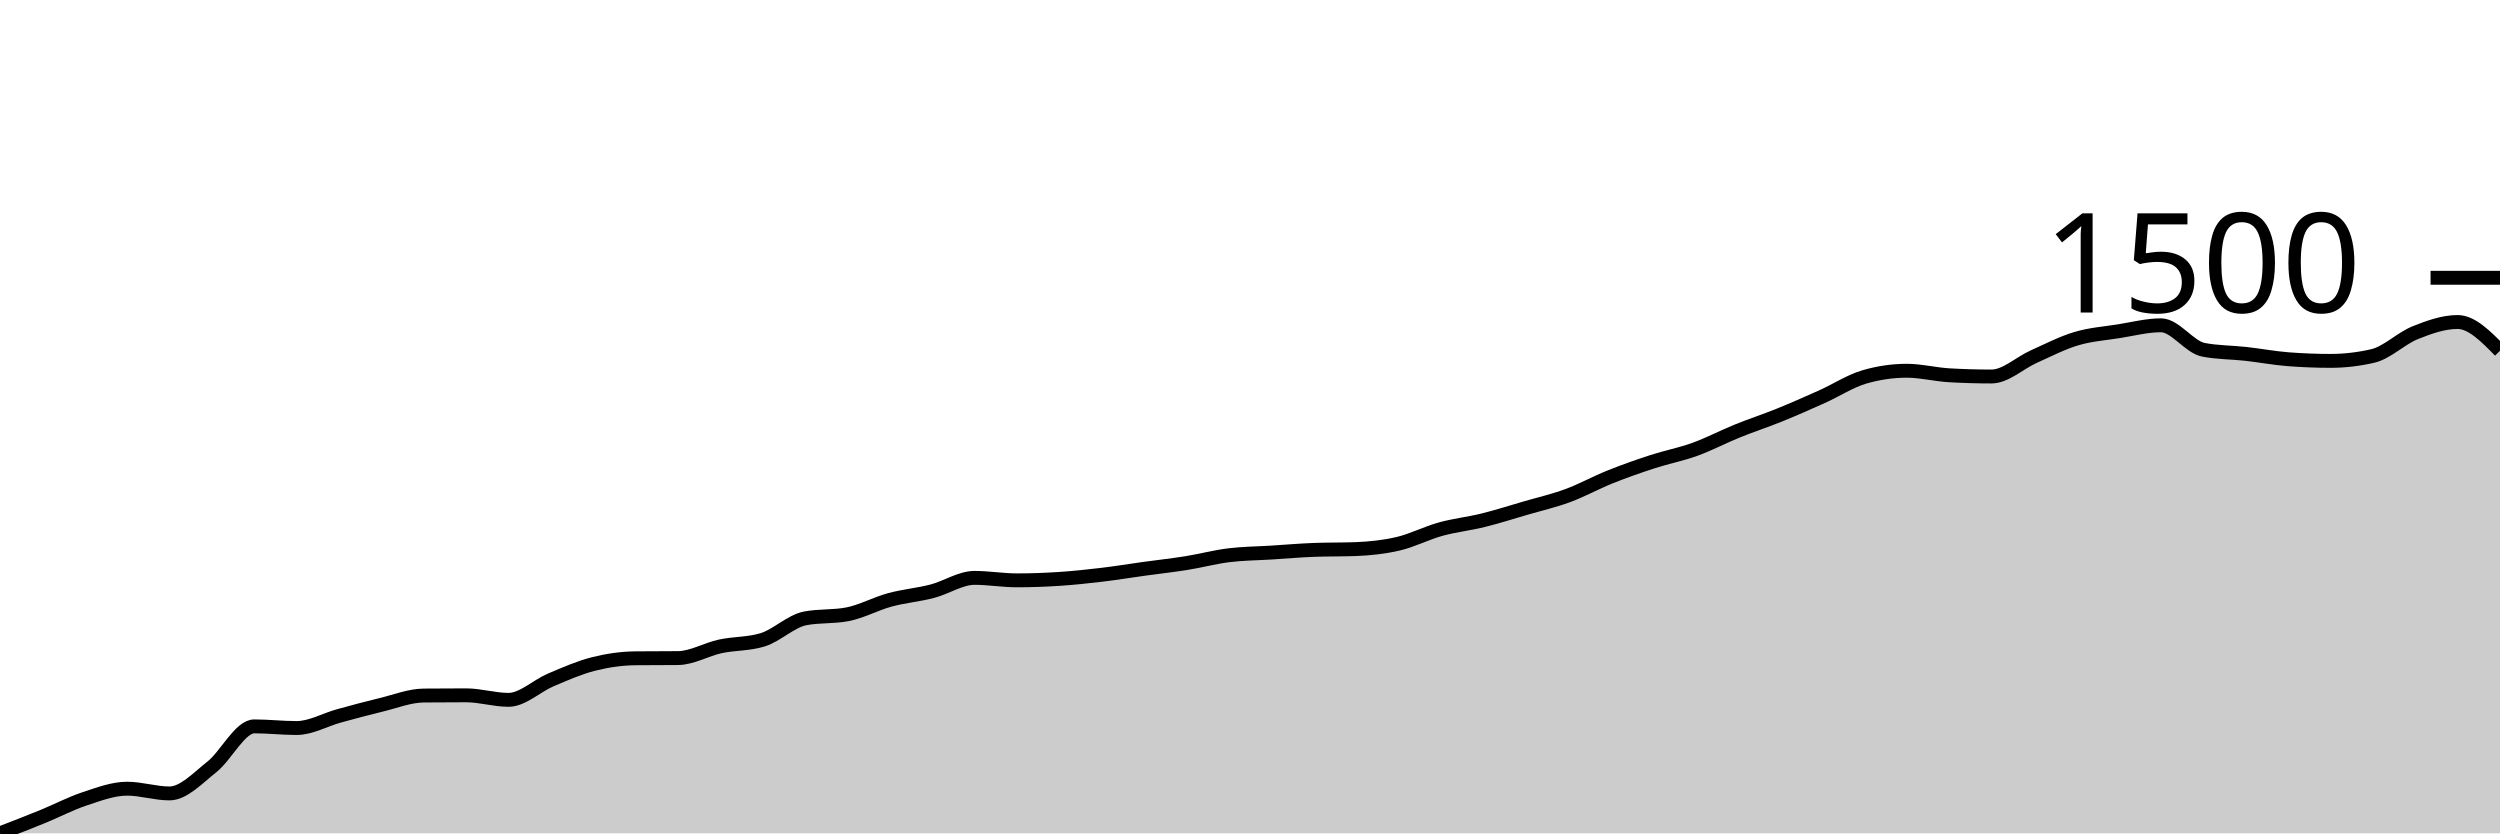
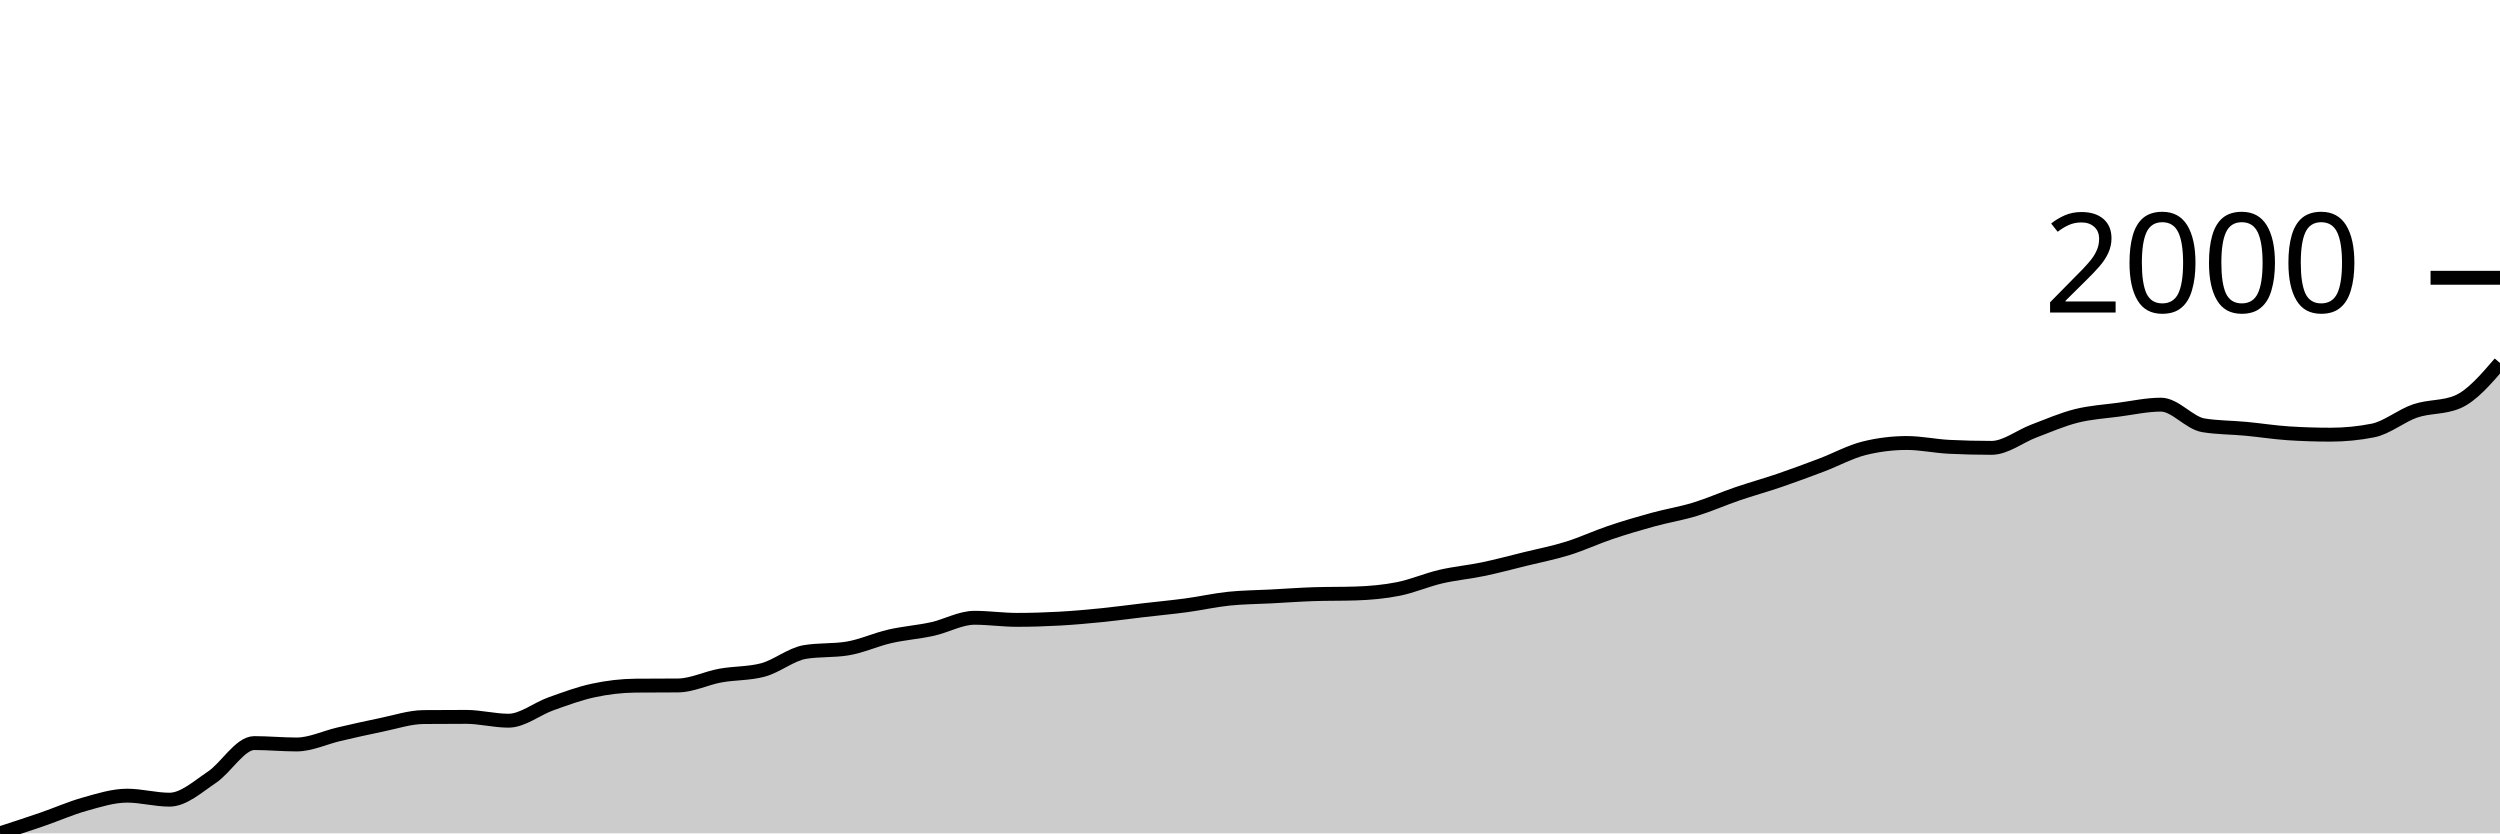
<svg xmlns="http://www.w3.org/2000/svg" viewBox="0 0 180 60">
  <g transform="translate(0,20)">
-     <path class="area" fill="rgba(0, 0, 0, 0.2)" d="M0,40C1.017,39.608,2.034,39.215,3.051,38.8C4.068,38.386,5.085,37.848,6.102,37.512C7.119,37.176,8.136,36.786,9.153,36.786C10.169,36.786,11.186,37.127,12.203,37.127C13.22,37.127,14.237,36.021,15.254,35.217C16.271,34.412,17.288,32.299,18.305,32.299C19.322,32.299,20.339,32.418,21.356,32.418C22.373,32.418,23.39,31.823,24.407,31.544C25.424,31.265,26.441,30.989,27.458,30.744C28.475,30.5,29.492,30.088,30.508,30.078C31.525,30.068,32.542,30.063,33.559,30.063C34.576,30.063,35.593,30.389,36.61,30.389C37.627,30.389,38.644,29.382,39.661,28.952C40.678,28.523,41.695,28.071,42.712,27.812C43.729,27.553,44.746,27.407,45.763,27.397C46.78,27.387,47.797,27.392,48.814,27.382C49.831,27.373,50.847,26.758,51.864,26.538C52.881,26.319,53.898,26.38,54.915,26.064C55.932,25.748,56.949,24.722,57.966,24.524C58.983,24.327,60,24.426,61.017,24.228C62.034,24.031,63.051,23.468,64.068,23.191C65.085,22.915,66.102,22.834,67.119,22.569C68.136,22.305,69.153,21.607,70.169,21.607C71.186,21.607,72.203,21.785,73.22,21.785C74.237,21.785,75.254,21.748,76.271,21.681C77.288,21.614,78.305,21.506,79.322,21.385C80.339,21.264,81.356,21.096,82.373,20.955C83.39,20.815,84.407,20.703,85.424,20.541C86.441,20.378,87.458,20.104,88.475,19.978C89.492,19.852,90.508,19.849,91.525,19.785C92.542,19.721,93.559,19.632,94.576,19.593C95.593,19.553,96.61,19.573,97.627,19.534C98.644,19.494,99.661,19.388,100.678,19.148C101.695,18.909,102.712,18.378,103.729,18.097C104.746,17.816,105.763,17.712,106.78,17.46C107.797,17.208,108.814,16.883,109.831,16.586C110.847,16.29,111.864,16.058,112.881,15.683C113.898,15.308,114.915,14.743,115.932,14.335C116.949,13.928,117.966,13.57,118.983,13.24C120,12.909,121.017,12.719,122.034,12.351C123.051,11.983,124.068,11.445,125.085,11.033C126.102,10.621,127.119,10.29,128.136,9.878C129.153,9.466,130.169,9.016,131.186,8.56C132.203,8.103,133.22,7.434,134.237,7.138C135.254,6.842,136.271,6.694,137.288,6.694C138.305,6.694,139.322,6.96,140.339,7.02C141.356,7.079,142.373,7.108,143.39,7.108C144.407,7.108,145.424,6.126,146.441,5.672C147.458,5.218,148.475,4.687,149.492,4.384C150.508,4.08,151.525,4.011,152.542,3.85C153.559,3.69,154.576,3.421,155.593,3.421C156.61,3.421,157.627,4.986,158.644,5.183C159.661,5.381,160.678,5.366,161.695,5.479C162.712,5.593,163.729,5.786,164.746,5.864C165.763,5.943,166.78,5.983,167.797,5.983C168.814,5.983,169.831,5.864,170.847,5.628C171.864,5.391,172.881,4.361,173.898,3.954C174.915,3.547,175.932,3.184,176.949,3.184C177.966,3.184,178.983,4.221,180,5.257L180,40C178.983,40,177.966,40,176.949,40C175.932,40,174.915,40,173.898,40C172.881,40,171.864,40,170.847,40C169.831,40,168.814,40,167.797,40C166.78,40,165.763,40,164.746,40C163.729,40,162.712,40,161.695,40C160.678,40,159.661,40,158.644,40C157.627,40,156.61,40,155.593,40C154.576,40,153.559,40,152.542,40C151.525,40,150.508,40,149.492,40C148.475,40,147.458,40,146.441,40C145.424,40,144.407,40,143.39,40C142.373,40,141.356,40,140.339,40C139.322,40,138.305,40,137.288,40C136.271,40,135.254,40,134.237,40C133.22,40,132.203,40,131.186,40C130.169,40,129.153,40,128.136,40C127.119,40,126.102,40,125.085,40C124.068,40,123.051,40,122.034,40C121.017,40,120,40,118.983,40C117.966,40,116.949,40,115.932,40C114.915,40,113.898,40,112.881,40C111.864,40,110.847,40,109.831,40C108.814,40,107.797,40,106.78,40C105.763,40,104.746,40,103.729,40C102.712,40,101.695,40,100.678,40C99.661,40,98.644,40,97.627,40C96.61,40,95.593,40,94.576,40C93.559,40,92.542,40,91.525,40C90.508,40,89.492,40,88.475,40C87.458,40,86.441,40,85.424,40C84.407,40,83.39,40,82.373,40C81.356,40,80.339,40,79.322,40C78.305,40,77.288,40,76.271,40C75.254,40,74.237,40,73.22,40C72.203,40,71.186,40,70.169,40C69.153,40,68.136,40,67.119,40C66.102,40,65.085,40,64.068,40C63.051,40,62.034,40,61.017,40C60,40,58.983,40,57.966,40C56.949,40,55.932,40,54.915,40C53.898,40,52.881,40,51.864,40C50.847,40,49.831,40,48.814,40C47.797,40,46.78,40,45.763,40C44.746,40,43.729,40,42.712,40C41.695,40,40.678,40,39.661,40C38.644,40,37.627,40,36.61,40C35.593,40,34.576,40,33.559,40C32.542,40,31.525,40,30.508,40C29.492,40,28.475,40,27.458,40C26.441,40,25.424,40,24.407,40C23.39,40,22.373,40,21.356,40C20.339,40,19.322,40,18.305,40C17.288,40,16.271,40,15.254,40C14.237,40,13.22,40,12.203,40C11.186,40,10.169,40,9.153,40C8.136,40,7.119,40,6.102,40C5.085,40,4.068,40,3.051,40C2.034,40,1.017,40,0,40Z" />
-     <path class="line" stroke="black" fill="none" d="M0,40C1.017,39.608,2.034,39.215,3.051,38.8C4.068,38.386,5.085,37.848,6.102,37.512C7.119,37.176,8.136,36.786,9.153,36.786C10.169,36.786,11.186,37.127,12.203,37.127C13.22,37.127,14.237,36.021,15.254,35.217C16.271,34.412,17.288,32.299,18.305,32.299C19.322,32.299,20.339,32.418,21.356,32.418C22.373,32.418,23.39,31.823,24.407,31.544C25.424,31.265,26.441,30.989,27.458,30.744C28.475,30.5,29.492,30.088,30.508,30.078C31.525,30.068,32.542,30.063,33.559,30.063C34.576,30.063,35.593,30.389,36.61,30.389C37.627,30.389,38.644,29.382,39.661,28.952C40.678,28.523,41.695,28.071,42.712,27.812C43.729,27.553,44.746,27.407,45.763,27.397C46.78,27.387,47.797,27.392,48.814,27.382C49.831,27.373,50.847,26.758,51.864,26.538C52.881,26.319,53.898,26.38,54.915,26.064C55.932,25.748,56.949,24.722,57.966,24.524C58.983,24.327,60,24.426,61.017,24.228C62.034,24.031,63.051,23.468,64.068,23.191C65.085,22.915,66.102,22.834,67.119,22.569C68.136,22.305,69.153,21.607,70.169,21.607C71.186,21.607,72.203,21.785,73.22,21.785C74.237,21.785,75.254,21.748,76.271,21.681C77.288,21.614,78.305,21.506,79.322,21.385C80.339,21.264,81.356,21.096,82.373,20.955C83.39,20.815,84.407,20.703,85.424,20.541C86.441,20.378,87.458,20.104,88.475,19.978C89.492,19.852,90.508,19.849,91.525,19.785C92.542,19.721,93.559,19.632,94.576,19.593C95.593,19.553,96.61,19.573,97.627,19.534C98.644,19.494,99.661,19.388,100.678,19.148C101.695,18.909,102.712,18.378,103.729,18.097C104.746,17.816,105.763,17.712,106.78,17.46C107.797,17.208,108.814,16.883,109.831,16.586C110.847,16.29,111.864,16.058,112.881,15.683C113.898,15.308,114.915,14.743,115.932,14.335C116.949,13.928,117.966,13.57,118.983,13.24C120,12.909,121.017,12.719,122.034,12.351C123.051,11.983,124.068,11.445,125.085,11.033C126.102,10.621,127.119,10.29,128.136,9.878C129.153,9.466,130.169,9.016,131.186,8.56C132.203,8.103,133.22,7.434,134.237,7.138C135.254,6.842,136.271,6.694,137.288,6.694C138.305,6.694,139.322,6.96,140.339,7.02C141.356,7.079,142.373,7.108,143.39,7.108C144.407,7.108,145.424,6.126,146.441,5.672C147.458,5.218,148.475,4.687,149.492,4.384C150.508,4.08,151.525,4.011,152.542,3.85C153.559,3.69,154.576,3.421,155.593,3.421C156.61,3.421,157.627,4.986,158.644,5.183C159.661,5.381,160.678,5.366,161.695,5.479C162.712,5.593,163.729,5.786,164.746,5.864C165.763,5.943,166.78,5.983,167.797,5.983C168.814,5.983,169.831,5.864,170.847,5.628C171.864,5.391,172.881,4.361,173.898,3.954C174.915,3.547,175.932,3.184,176.949,3.184C177.966,3.184,178.983,4.221,180,5.257" />
+     <path class="area" fill="rgba(0, 0, 0, 0.2)" d="M0,40C1.017,39.669,2.034,39.338,3.051,38.988C4.068,38.638,5.085,38.184,6.102,37.901C7.119,37.617,8.136,37.288,9.153,37.288C10.169,37.288,11.186,37.576,12.203,37.576C13.22,37.576,14.237,36.643,15.254,35.964C16.271,35.285,17.288,33.502,18.305,33.502C19.322,33.502,20.339,33.602,21.356,33.602C22.373,33.602,23.39,33.1,24.407,32.865C25.424,32.629,26.441,32.396,27.458,32.19C28.475,31.984,29.492,31.636,30.508,31.628C31.525,31.619,32.542,31.615,33.559,31.615C34.576,31.615,35.593,31.89,36.61,31.89C37.627,31.89,38.644,31.04,39.661,30.678C40.678,30.316,41.695,29.934,42.712,29.716C43.729,29.497,44.746,29.374,45.763,29.366C46.78,29.357,47.797,29.362,48.814,29.353C49.831,29.345,50.847,28.826,51.864,28.641C52.881,28.456,53.898,28.508,54.915,28.241C55.932,27.975,56.949,27.108,57.966,26.942C58.983,26.775,60,26.858,61.017,26.692C62.034,26.525,63.051,26.05,64.068,25.817C65.085,25.584,66.102,25.515,67.119,25.292C68.136,25.069,69.153,24.48,70.169,24.48C71.186,24.48,72.203,24.63,73.22,24.63C74.237,24.63,75.254,24.599,76.271,24.542C77.288,24.486,78.305,24.394,79.322,24.292C80.339,24.19,81.356,24.049,82.373,23.93C83.39,23.811,84.407,23.718,85.424,23.58C86.441,23.443,87.458,23.211,88.475,23.105C89.492,22.999,90.508,22.997,91.525,22.943C92.542,22.889,93.559,22.814,94.576,22.78C95.593,22.747,96.61,22.764,97.627,22.73C98.644,22.697,99.661,22.608,100.678,22.405C101.695,22.203,102.712,21.756,103.729,21.518C104.746,21.281,105.763,21.193,106.78,20.981C107.797,20.769,108.814,20.494,109.831,20.244C110.847,19.994,111.864,19.798,112.881,19.481C113.898,19.165,114.915,18.688,115.932,18.344C116.949,18.001,117.966,17.699,118.983,17.42C120,17.14,121.017,16.98,122.034,16.67C123.051,16.359,124.068,15.905,125.085,15.558C126.102,15.21,127.119,14.931,128.136,14.583C129.153,14.235,130.169,13.856,131.186,13.471C132.203,13.085,133.22,12.521,134.237,12.271C135.254,12.021,136.271,11.896,137.288,11.896C138.305,11.896,139.322,12.121,140.339,12.171C141.356,12.221,142.373,12.246,143.39,12.246C144.407,12.246,145.424,11.417,146.441,11.034C147.458,10.651,148.475,10.203,149.492,9.947C150.508,9.691,151.525,9.632,152.542,9.497C153.559,9.362,154.576,9.135,155.593,9.135C156.61,9.135,157.627,10.455,158.644,10.622C159.661,10.788,160.678,10.776,161.695,10.872C162.712,10.967,163.729,11.13,164.746,11.197C165.763,11.263,166.78,11.296,167.797,11.296C168.814,11.296,169.831,11.197,170.847,10.997C171.864,10.797,172.881,9.928,173.898,9.585C174.915,9.241,175.932,9.368,176.949,8.935C177.966,8.502,178.983,7.319,180,6.136L180,40C178.983,40,177.966,40,176.949,40C175.932,40,174.915,40,173.898,40C172.881,40,171.864,40,170.847,40C169.831,40,168.814,40,167.797,40C166.78,40,165.763,40,164.746,40C163.729,40,162.712,40,161.695,40C160.678,40,159.661,40,158.644,40C157.627,40,156.61,40,155.593,40C154.576,40,153.559,40,152.542,40C151.525,40,150.508,40,149.492,40C148.475,40,147.458,40,146.441,40C145.424,40,144.407,40,143.39,40C142.373,40,141.356,40,140.339,40C139.322,40,138.305,40,137.288,40C136.271,40,135.254,40,134.237,40C133.22,40,132.203,40,131.186,40C130.169,40,129.153,40,128.136,40C127.119,40,126.102,40,125.085,40C124.068,40,123.051,40,122.034,40C121.017,40,120,40,118.983,40C117.966,40,116.949,40,115.932,40C114.915,40,113.898,40,112.881,40C111.864,40,110.847,40,109.831,40C108.814,40,107.797,40,106.78,40C105.763,40,104.746,40,103.729,40C102.712,40,101.695,40,100.678,40C99.661,40,98.644,40,97.627,40C96.61,40,95.593,40,94.576,40C93.559,40,92.542,40,91.525,40C90.508,40,89.492,40,88.475,40C87.458,40,86.441,40,85.424,40C84.407,40,83.39,40,82.373,40C81.356,40,80.339,40,79.322,40C78.305,40,77.288,40,76.271,40C75.254,40,74.237,40,73.22,40C72.203,40,71.186,40,70.169,40C69.153,40,68.136,40,67.119,40C66.102,40,65.085,40,64.068,40C63.051,40,62.034,40,61.017,40C60,40,58.983,40,57.966,40C56.949,40,55.932,40,54.915,40C53.898,40,52.881,40,51.864,40C50.847,40,49.831,40,48.814,40C47.797,40,46.78,40,45.763,40C44.746,40,43.729,40,42.712,40C41.695,40,40.678,40,39.661,40C38.644,40,37.627,40,36.61,40C35.593,40,34.576,40,33.559,40C32.542,40,31.525,40,30.508,40C29.492,40,28.475,40,27.458,40C26.441,40,25.424,40,24.407,40C23.39,40,22.373,40,21.356,40C20.339,40,19.322,40,18.305,40C17.288,40,16.271,40,15.254,40C14.237,40,13.22,40,12.203,40C11.186,40,10.169,40,9.153,40C8.136,40,7.119,40,6.102,40C5.085,40,4.068,40,3.051,40C2.034,40,1.017,40,0,40Z" />
+     <path class="line" stroke="black" fill="none" d="M0,40C1.017,39.669,2.034,39.338,3.051,38.988C4.068,38.638,5.085,38.184,6.102,37.901C7.119,37.617,8.136,37.288,9.153,37.288C10.169,37.288,11.186,37.576,12.203,37.576C13.22,37.576,14.237,36.643,15.254,35.964C16.271,35.285,17.288,33.502,18.305,33.502C19.322,33.502,20.339,33.602,21.356,33.602C22.373,33.602,23.39,33.1,24.407,32.865C25.424,32.629,26.441,32.396,27.458,32.19C28.475,31.984,29.492,31.636,30.508,31.628C31.525,31.619,32.542,31.615,33.559,31.615C34.576,31.615,35.593,31.89,36.61,31.89C37.627,31.89,38.644,31.04,39.661,30.678C40.678,30.316,41.695,29.934,42.712,29.716C43.729,29.497,44.746,29.374,45.763,29.366C46.78,29.357,47.797,29.362,48.814,29.353C49.831,29.345,50.847,28.826,51.864,28.641C52.881,28.456,53.898,28.508,54.915,28.241C55.932,27.975,56.949,27.108,57.966,26.942C58.983,26.775,60,26.858,61.017,26.692C62.034,26.525,63.051,26.05,64.068,25.817C65.085,25.584,66.102,25.515,67.119,25.292C68.136,25.069,69.153,24.48,70.169,24.48C71.186,24.48,72.203,24.63,73.22,24.63C74.237,24.63,75.254,24.599,76.271,24.542C77.288,24.486,78.305,24.394,79.322,24.292C80.339,24.19,81.356,24.049,82.373,23.93C83.39,23.811,84.407,23.718,85.424,23.58C86.441,23.443,87.458,23.211,88.475,23.105C89.492,22.999,90.508,22.997,91.525,22.943C92.542,22.889,93.559,22.814,94.576,22.78C95.593,22.747,96.61,22.764,97.627,22.73C98.644,22.697,99.661,22.608,100.678,22.405C101.695,22.203,102.712,21.756,103.729,21.518C104.746,21.281,105.763,21.193,106.78,20.981C107.797,20.769,108.814,20.494,109.831,20.244C110.847,19.994,111.864,19.798,112.881,19.481C113.898,19.165,114.915,18.688,115.932,18.344C116.949,18.001,117.966,17.699,118.983,17.42C120,17.14,121.017,16.98,122.034,16.67C123.051,16.359,124.068,15.905,125.085,15.558C126.102,15.21,127.119,14.931,128.136,14.583C129.153,14.235,130.169,13.856,131.186,13.471C132.203,13.085,133.22,12.521,134.237,12.271C135.254,12.021,136.271,11.896,137.288,11.896C138.305,11.896,139.322,12.121,140.339,12.171C141.356,12.221,142.373,12.246,143.39,12.246C144.407,12.246,145.424,11.417,146.441,11.034C147.458,10.651,148.475,10.203,149.492,9.947C150.508,9.691,151.525,9.632,152.542,9.497C153.559,9.362,154.576,9.135,155.593,9.135C156.61,9.135,157.627,10.455,158.644,10.622C159.661,10.788,160.678,10.776,161.695,10.872C162.712,10.967,163.729,11.13,164.746,11.197C165.763,11.263,166.78,11.296,167.797,11.296C168.814,11.296,169.831,11.197,170.847,10.997C171.864,10.797,172.881,9.928,173.898,9.585C174.915,9.241,175.932,9.368,176.949,8.935C177.966,8.502,178.983,7.319,180,6.136" />
    <path class="axis-ceiling" stroke-width="1" stroke="black" fill="none" d="M175,0L180,0" />
-     <text class="axis-ceiling-label" font-family="sans-serif" text-anchor="end" font-size="10px" x="170" y="2.5">1500</text>
+     <text class="axis-ceiling-label" font-family="sans-serif" text-anchor="end" font-size="10px" x="170" y="2.5">2000</text>
  </g>
</svg>
